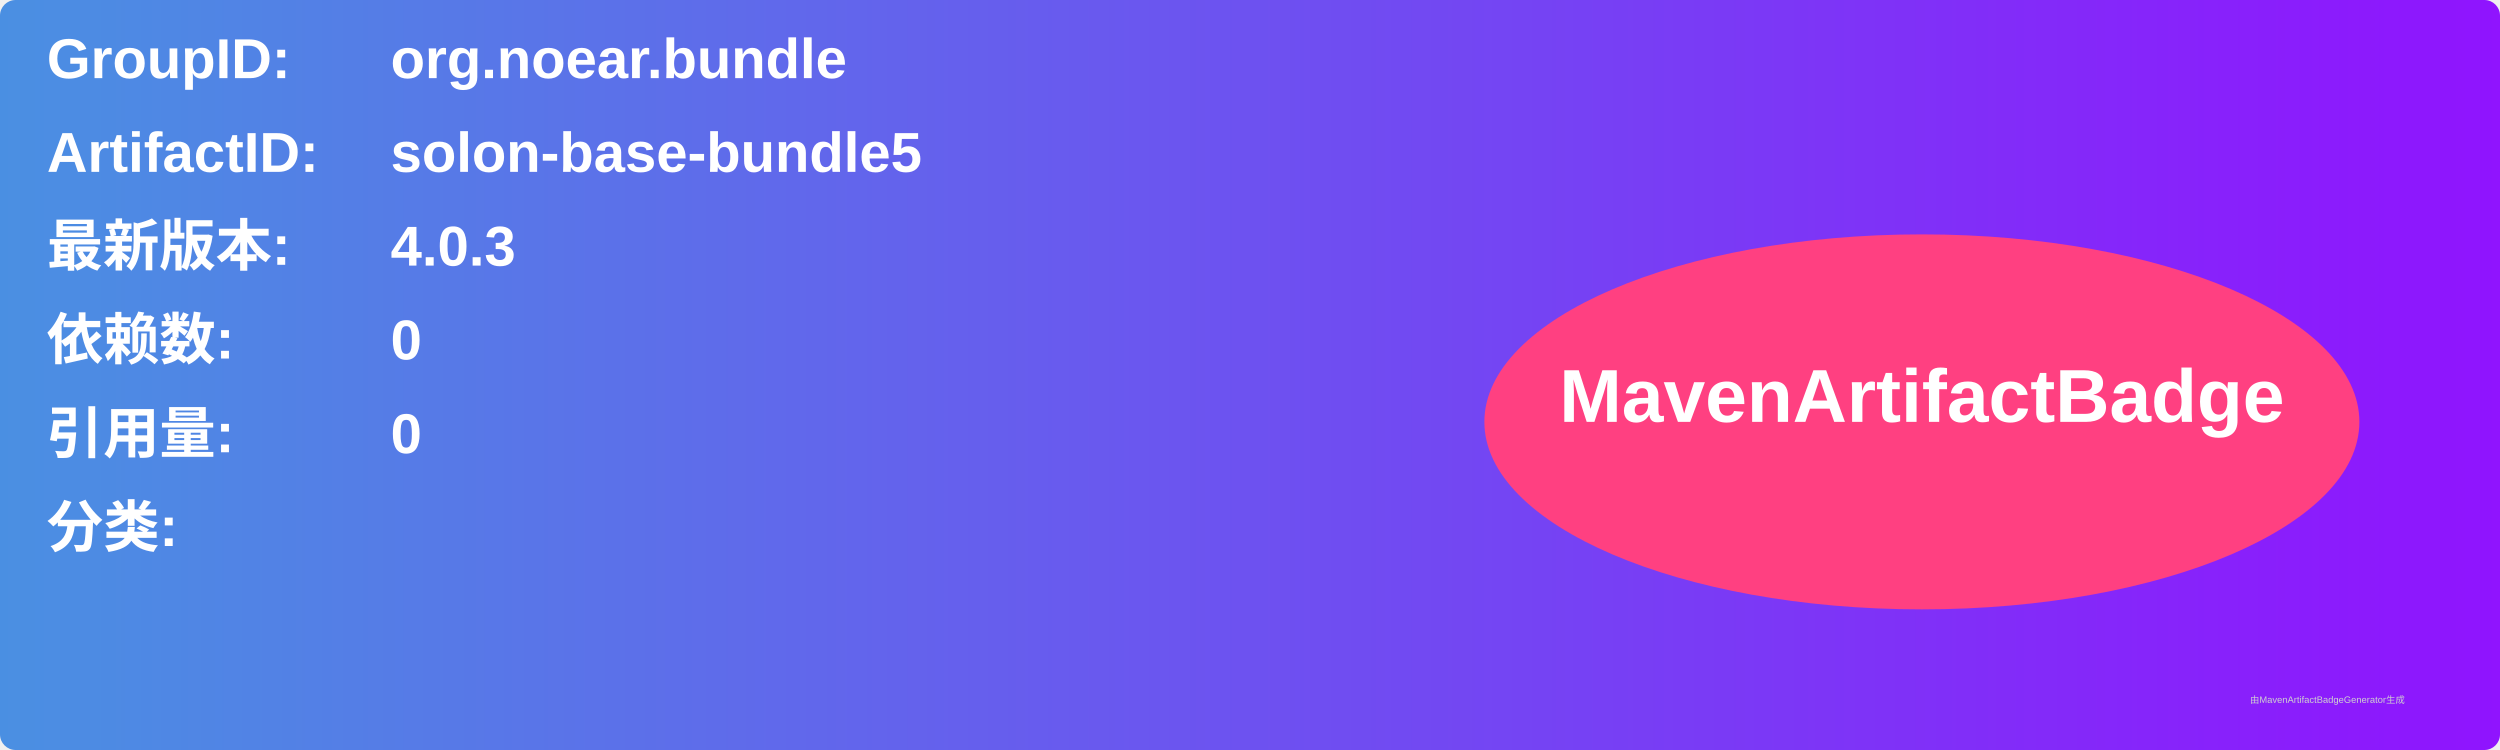
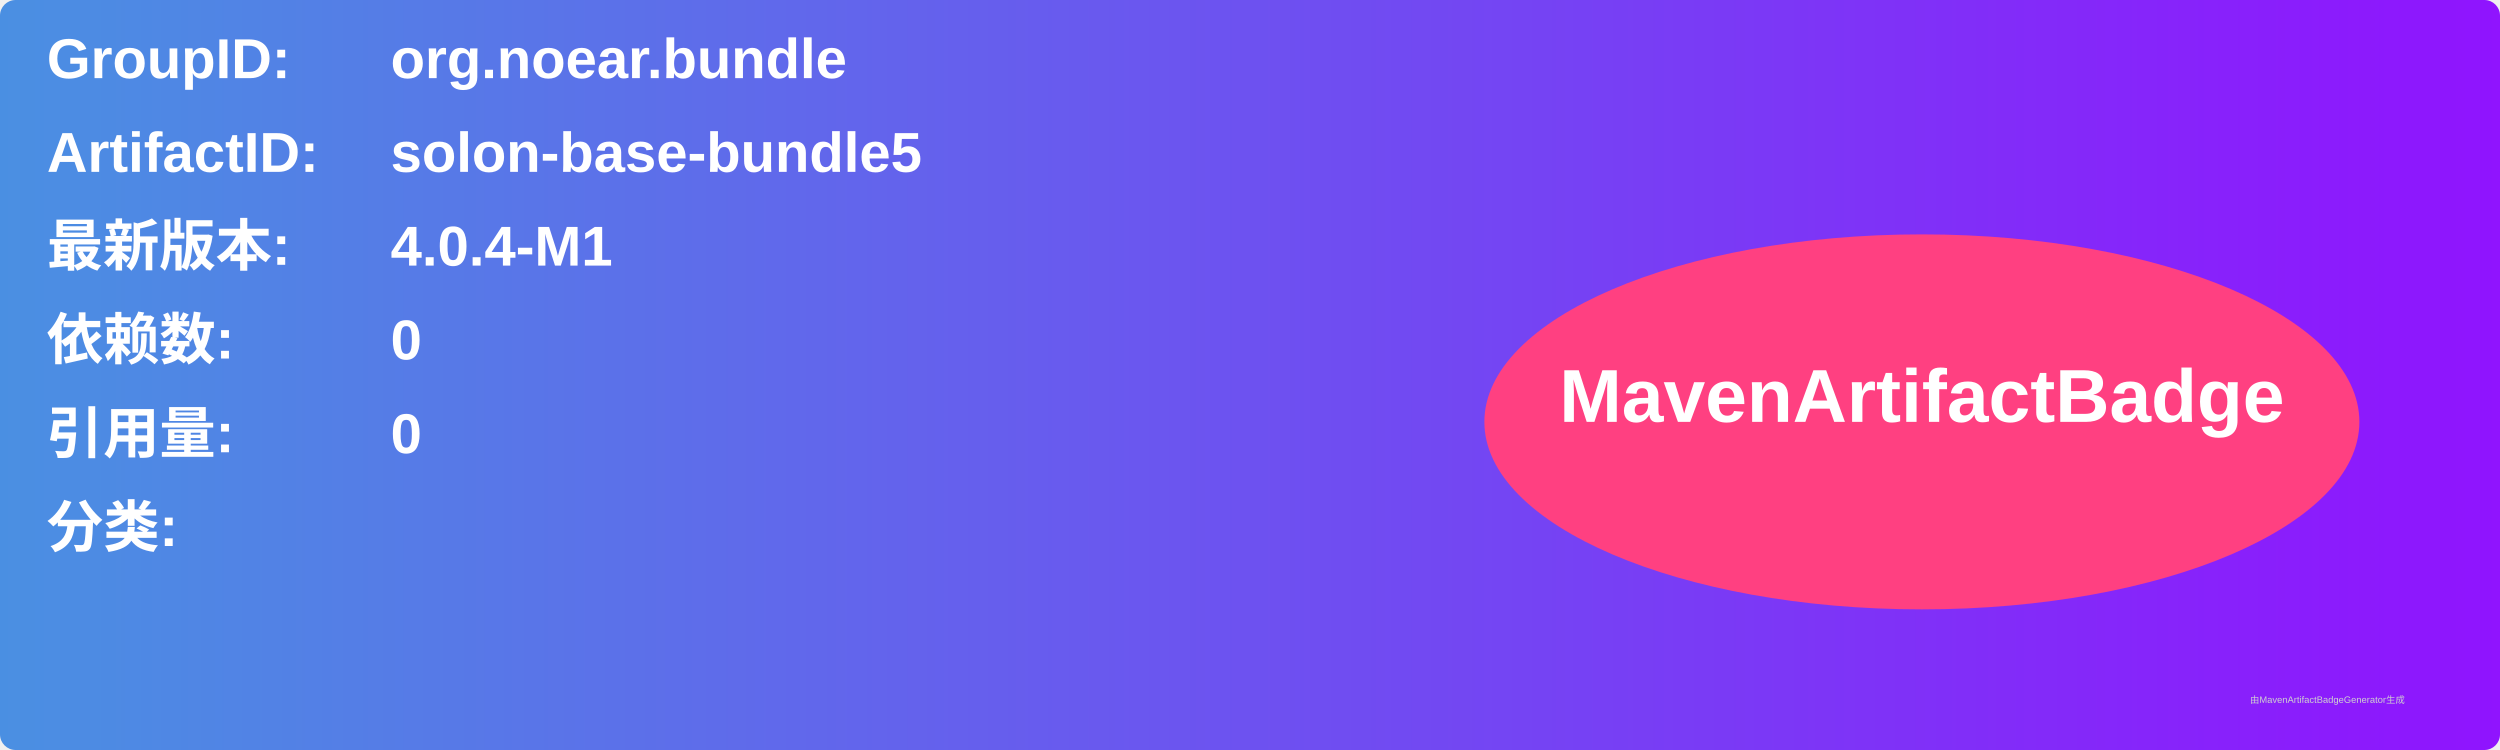
<svg xmlns="http://www.w3.org/2000/svg" width="800" height="240" viewBox="0 0 800 240">
  <linearGradient id="grad" x1="0%" y1="0%" x2="100%" y2="0%">
    <stop offset="0%" stop-color="#4a90e2" />
    <stop offset="100%" stop-color="#9013fe" />
  </linearGradient>
  <rect width="100%" height="100%" rx="5" ry="5" fill="url(#grad)" />
  <g transform="translate(15, 15)">
    <text x="0" y="10" font-family="Arial" font-size="18" fill="white" font-weight="bold" width="260">GroupID:</text>
    <text x="110" y="10" font-family="Arial" font-size="18" fill="white" font-weight="bold" width="460">org.noear.bundle</text>
    <text x="0" y="40" font-family="Arial" font-size="18" fill="white" font-weight="bold" width="260">ArtifactID:</text>
    <text x="110" y="40" font-family="Arial" font-size="18" fill="white" font-weight="bold" width="460">solon-base-bundle5</text>
    <text x="0" y="70" font-family="Arial" font-size="18" fill="white" font-weight="bold">最新版本:</text>
    <text x="110" y="70" font-family="Arial" font-size="18" fill="white" font-weight="bold">
-       <tspan font-weight="bold">4.0.3</tspan>
+       <tspan font-weight="bold">4.0.4-M1</tspan>
    </text>
    <text x="0" y="100" font-family="Arial" font-size="18" fill="white" font-weight="bold">依赖数: </text>
    <text x="110" y="100" font-family="Arial" font-size="18" fill="white">
      <tspan font-weight="bold">0</tspan>
    </text>
    <text x="0" y="130" font-family="Arial" font-size="18" fill="white" font-weight="bold">引用量: </text>
    <text x="110" y="130" font-family="Arial" font-size="18" fill="white">
      <tspan font-weight="bold">0</tspan>
    </text>
    <text x="0" y="160" font-family="Arial" font-size="18" fill="white" font-weight="bold">分类:</text>
    <text x="10" y="190" font-family="Arial" font-size="10" fill="white">
      <tspan font-weight="bold" />
    </text>
    <ellipse cx="600" cy="120" rx="140" ry="60" fill="#ff4081" />
    <text x="600" y="120" text-anchor="middle" font-family="Arial" font-size="24" fill="white" font-weight="bold">MavenArtifactBadge</text>
  </g>
  <text x="720" y="225" font-family="Arial" font-size="3" fill="#d0d0d0">由MavenArtifactBadgeGenerator生成</text>
</svg>
